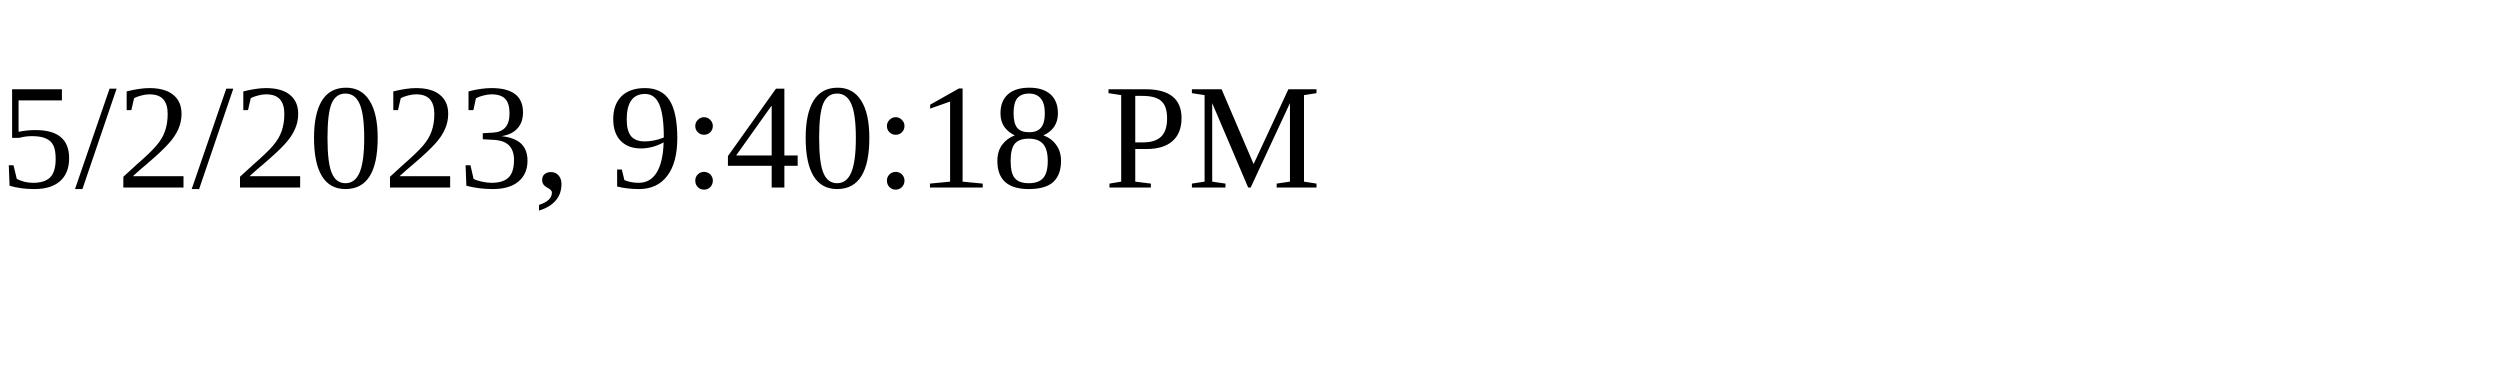
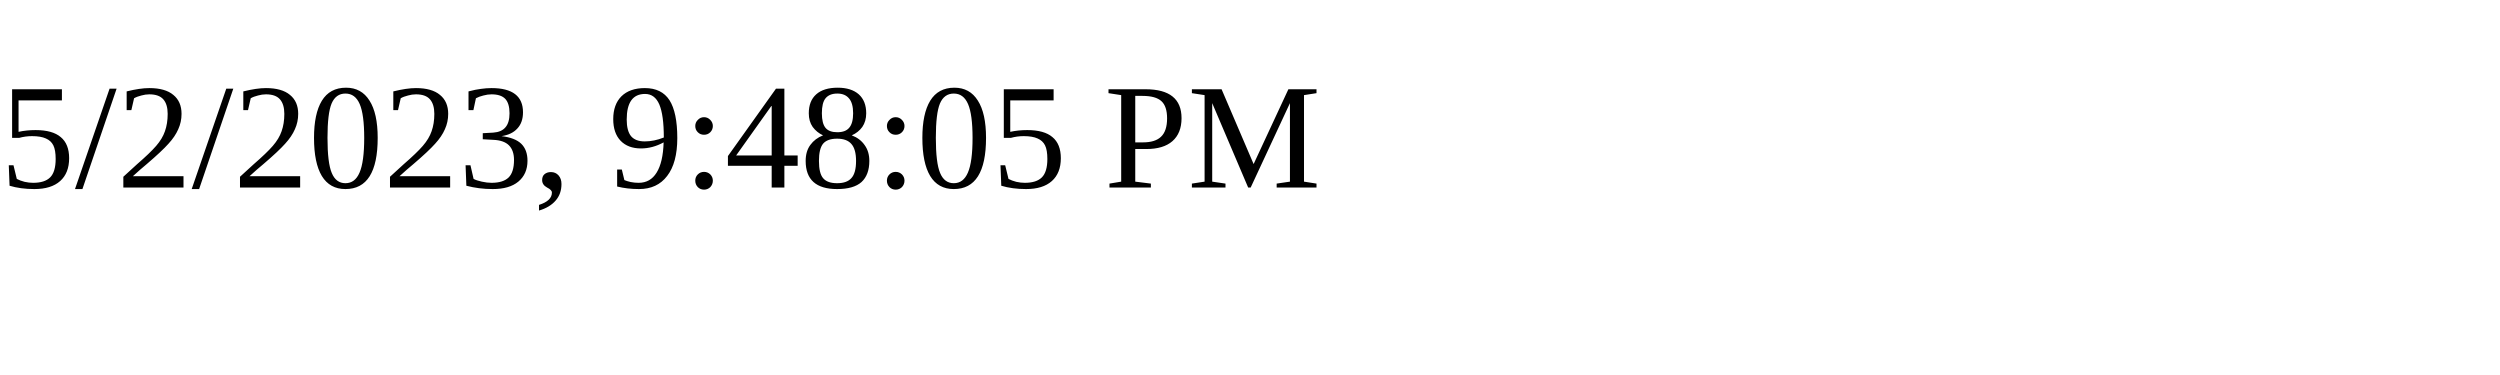
<svg xmlns="http://www.w3.org/2000/svg" height="30" width="200">
-   <text x="0" y="15">5/2/2023, 9:40:18 PM</text>
+   <text x="0" y="15">5/2/2023, 9:48:05 PM</text>
</svg>
